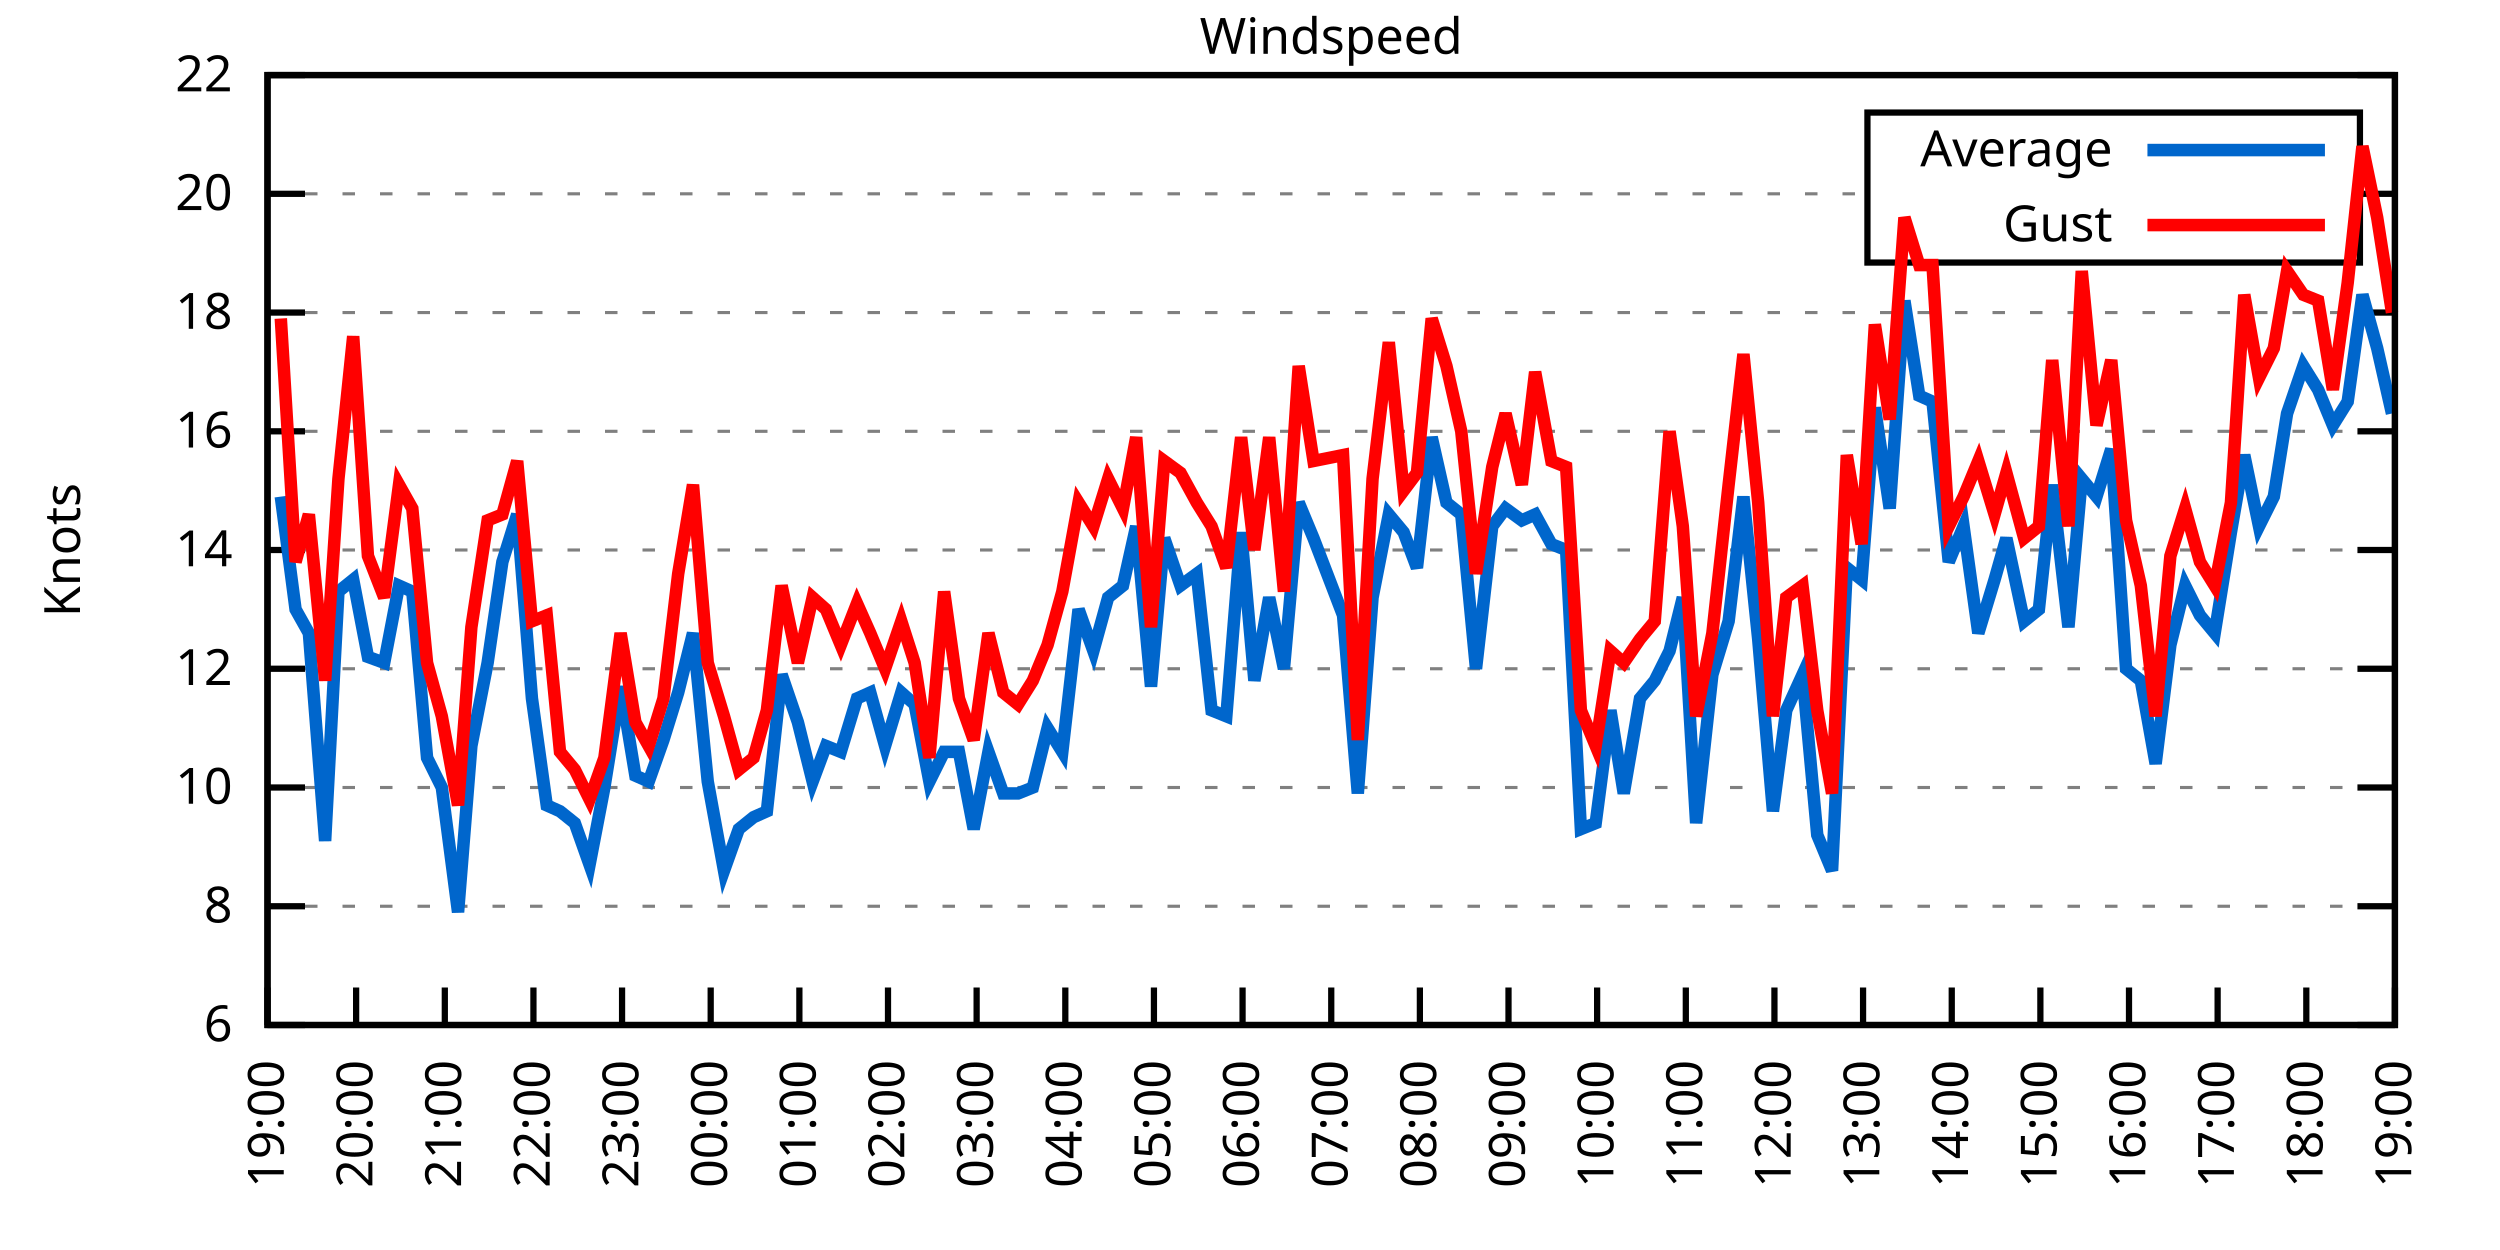
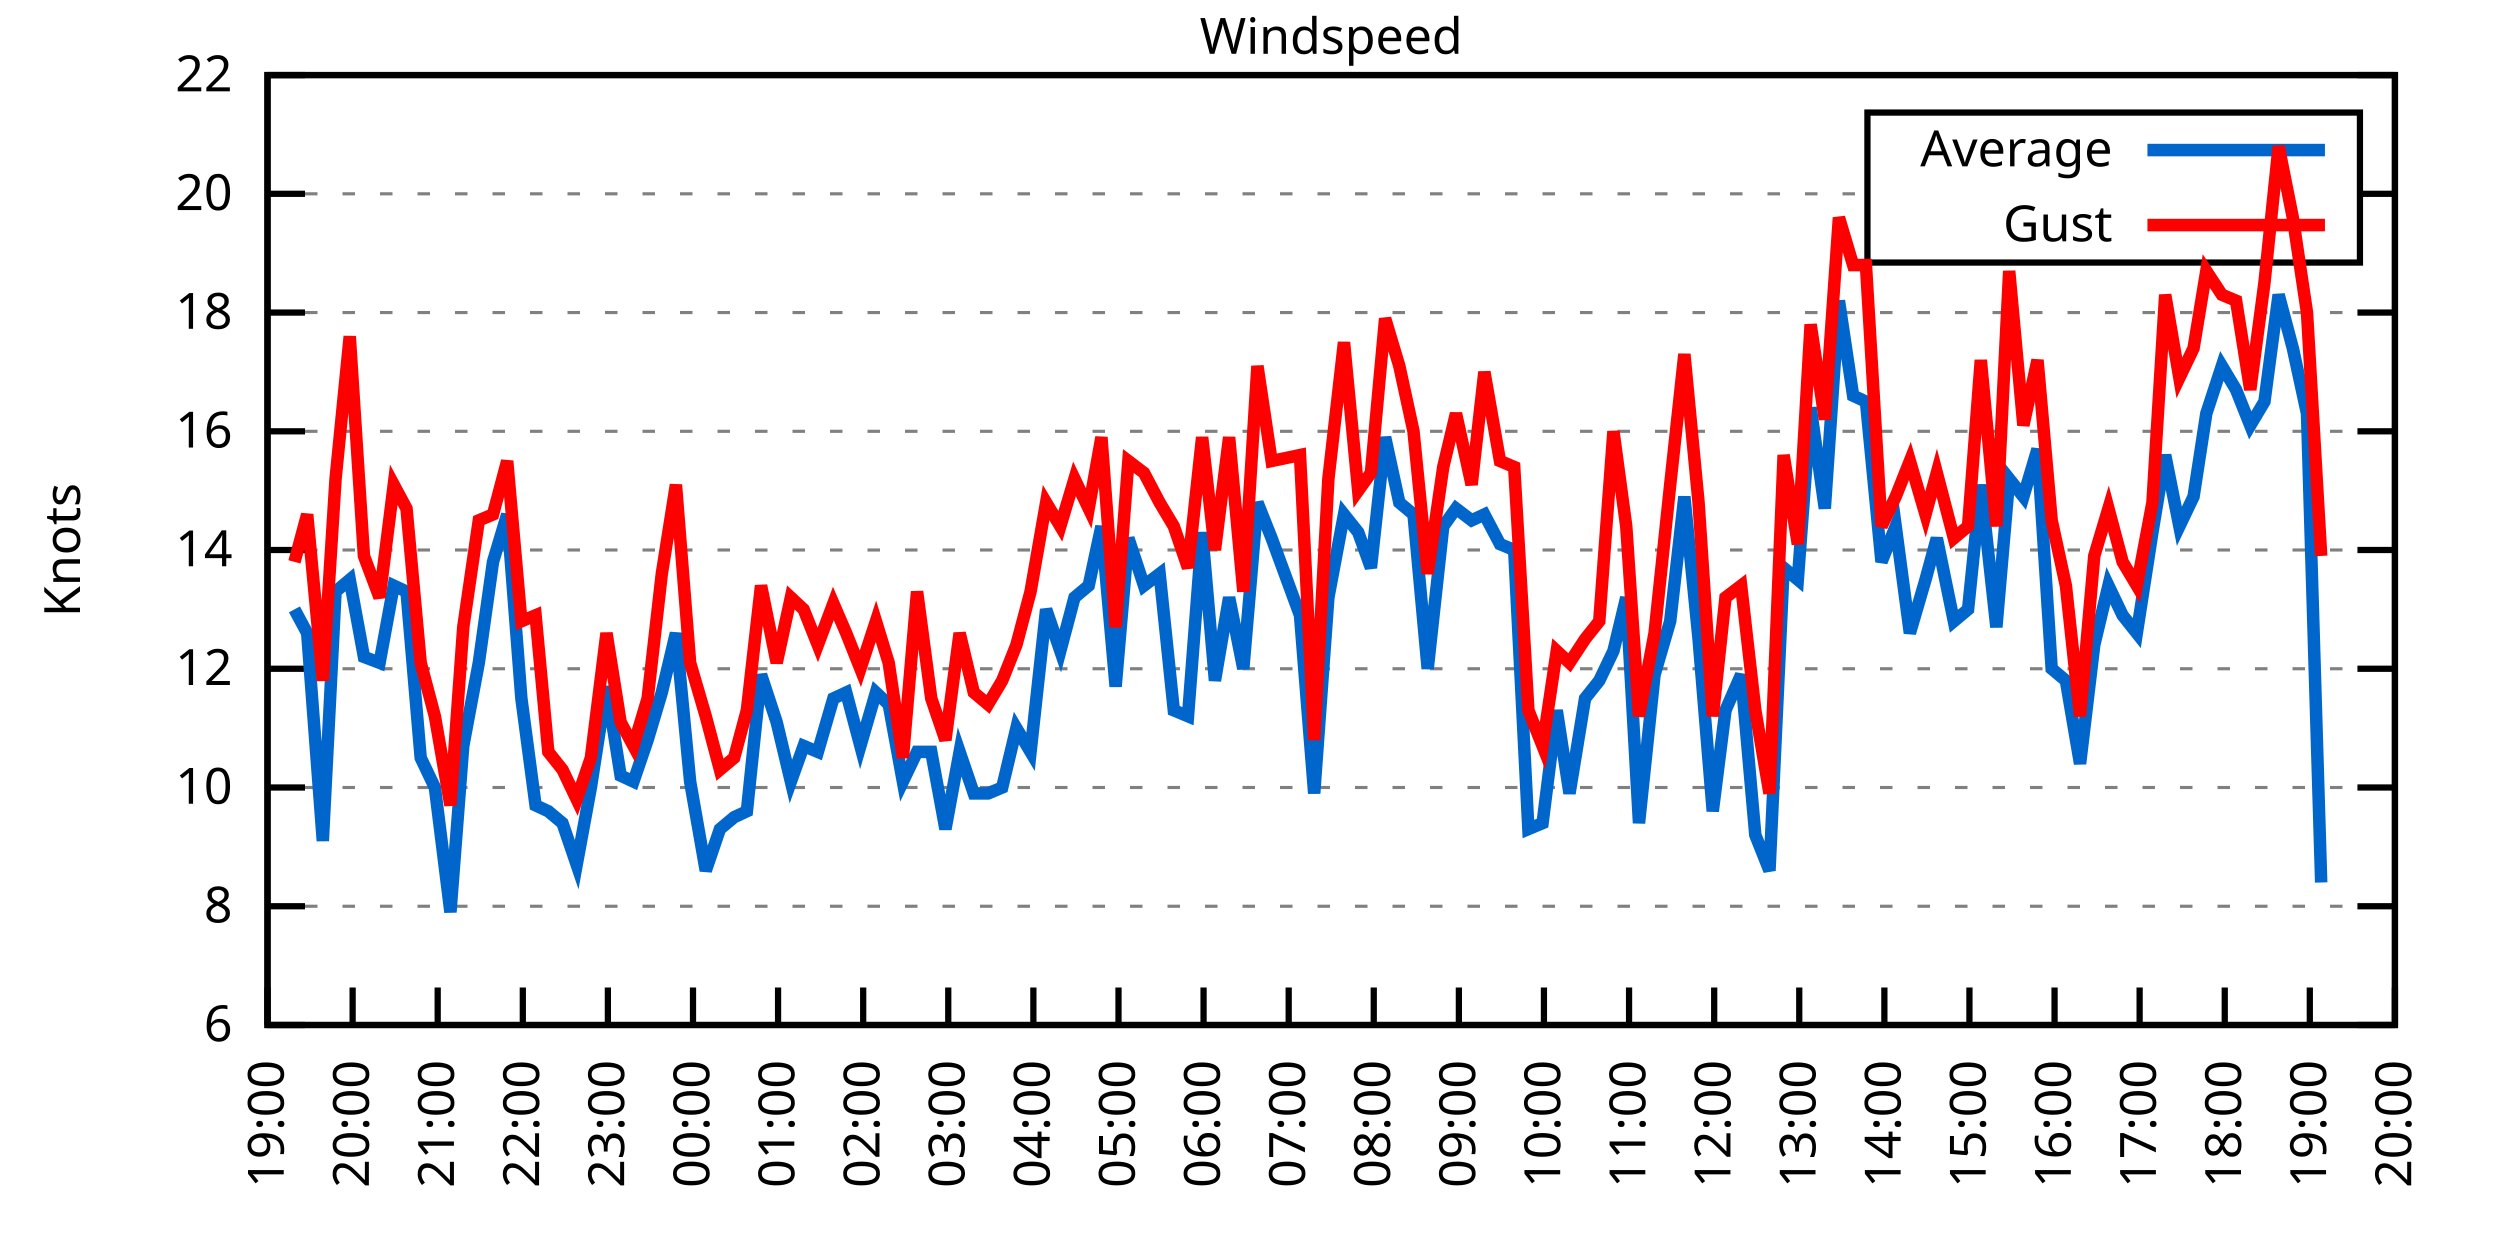
<svg xmlns="http://www.w3.org/2000/svg" xmlns:xlink="http://www.w3.org/1999/xlink" width="400" height="200" viewBox="0 0 400 200">
  <g id="gnuplot_canvas">
    <rect x="0" y="0" width="400" height="200" fill="none" />
    <defs>
      <circle id="gpDot" r="0.5" stroke-width="0.5" stroke="currentColor" />
      <path id="gpPt0" stroke-width="0.333" stroke="currentColor" d="M-1,0 h2 M0,-1 v2" />
      <path id="gpPt1" stroke-width="0.333" stroke="currentColor" d="M-1,-1 L1,1 M1,-1 L-1,1" />
      <path id="gpPt2" stroke-width="0.333" stroke="currentColor" d="M-1,0 L1,0 M0,-1 L0,1 M-1,-1 L1,1 M-1,1 L1,-1" />
      <rect id="gpPt3" stroke-width="0.333" stroke="currentColor" x="-1" y="-1" width="2" height="2" />
      <rect id="gpPt4" stroke-width="0.333" stroke="currentColor" fill="currentColor" x="-1" y="-1" width="2" height="2" />
      <circle id="gpPt5" stroke-width="0.333" stroke="currentColor" cx="0" cy="0" r="1" />
      <use xlink:href="#gpPt5" id="gpPt6" fill="currentColor" stroke="none" />
      <path id="gpPt7" stroke-width="0.333" stroke="currentColor" d="M0,-1.33 L-1.33,0.67 L1.33,0.67 z" />
      <use xlink:href="#gpPt7" id="gpPt8" fill="currentColor" stroke="none" />
      <use xlink:href="#gpPt7" id="gpPt9" stroke="currentColor" transform="rotate(180)" />
      <use xlink:href="#gpPt9" id="gpPt10" fill="currentColor" stroke="none" />
      <use xlink:href="#gpPt3" id="gpPt11" stroke="currentColor" transform="rotate(45)" />
      <use xlink:href="#gpPt11" id="gpPt12" fill="currentColor" stroke="none" />
      <path id="gpPt13" stroke-width="0.333" stroke="currentColor" d="M0,1.330 L1.265,0.411 L0.782,-1.067 L-0.782,-1.076 L-1.265,0.411 z" />
      <use xlink:href="#gpPt13" id="gpPt14" fill="currentColor" stroke="none" />
      <filter id="textbox" filterUnits="objectBoundingBox" x="0" y="0" height="1" width="1">
        <feFlood flood-color="white" flood-opacity="1" result="bgnd" />
        <feComposite in="SourceGraphic" in2="bgnd" operator="atop" />
      </filter>
      <filter id="greybox" filterUnits="objectBoundingBox" x="0" y="0" height="1" width="1">
        <feFlood flood-color="lightgrey" flood-opacity="1" result="grey" />
        <feComposite in="SourceGraphic" in2="grey" operator="atop" />
      </filter>
    </defs>
    <g fill="none" color="white" stroke="currentColor" stroke-width="1.00" stroke-linecap="butt" stroke-linejoin="miter">
</g>
    <g fill="none" color="black" stroke="currentColor" stroke-width="1.00" stroke-linecap="butt" stroke-linejoin="miter">
      <g stroke="none" shape-rendering="crispEdges">
        <polygon fill="rgb(255, 255, 255)" points="42.80,164.00 383.18,164.00 383.18,12.02 42.80,12.02 " />
      </g>
    </g>
    <g fill="none" color="black" stroke="currentColor" stroke-width="1.00" stroke-linecap="butt" stroke-linejoin="miter">
</g>
    <g fill="none" color="black" stroke="black" stroke-width="0.50" stroke-linecap="butt" stroke-linejoin="miter">
</g>
    <g fill="none" color="gray" stroke="currentColor" stroke-width="0.50" stroke-linecap="butt" stroke-linejoin="miter">
      <path stroke="gray" stroke-dasharray="2,4" class="gridline" d="M42.80,164.00 L383.19,164.00  " />
    </g>
    <g fill="none" color="gray" stroke="gray" stroke-width="1.00" stroke-linecap="butt" stroke-linejoin="miter">
</g>
    <g fill="none" color="black" stroke="currentColor" stroke-width="1.00" stroke-linecap="butt" stroke-linejoin="miter">
      <path stroke="black" d="M42.80,164.00 L48.80,164.00 M383.19,164.00 L377.19,164.00  " />
      <g transform="translate(37.20,166.60)" stroke="none" fill="black" font-family="Sans" font-size="8.00" text-anchor="end">
        <text>
          <tspan font-family="Sans"> 6</tspan>
        </text>
      </g>
    </g>
    <g fill="none" color="black" stroke="currentColor" stroke-width="1.00" stroke-linecap="butt" stroke-linejoin="miter">
</g>
    <g fill="none" color="black" stroke="black" stroke-width="0.50" stroke-linecap="butt" stroke-linejoin="miter">
</g>
    <g fill="none" color="gray" stroke="currentColor" stroke-width="0.50" stroke-linecap="butt" stroke-linejoin="miter">
      <path stroke="gray" stroke-dasharray="2,4" class="gridline" d="M42.80,145.00 L383.19,145.00  " />
    </g>
    <g fill="none" color="gray" stroke="gray" stroke-width="1.00" stroke-linecap="butt" stroke-linejoin="miter">
</g>
    <g fill="none" color="black" stroke="currentColor" stroke-width="1.00" stroke-linecap="butt" stroke-linejoin="miter">
      <path stroke="black" d="M42.80,145.00 L48.80,145.00 M383.19,145.00 L377.19,145.00  " />
      <g transform="translate(37.20,147.60)" stroke="none" fill="black" font-family="Sans" font-size="8.00" text-anchor="end">
        <text>
          <tspan font-family="Sans"> 8</tspan>
        </text>
      </g>
    </g>
    <g fill="none" color="black" stroke="currentColor" stroke-width="1.00" stroke-linecap="butt" stroke-linejoin="miter">
</g>
    <g fill="none" color="black" stroke="black" stroke-width="0.50" stroke-linecap="butt" stroke-linejoin="miter">
</g>
    <g fill="none" color="gray" stroke="currentColor" stroke-width="0.50" stroke-linecap="butt" stroke-linejoin="miter">
      <path stroke="gray" stroke-dasharray="2,4" class="gridline" d="M42.80,126.00 L383.19,126.00  " />
    </g>
    <g fill="none" color="gray" stroke="gray" stroke-width="1.00" stroke-linecap="butt" stroke-linejoin="miter">
</g>
    <g fill="none" color="black" stroke="currentColor" stroke-width="1.00" stroke-linecap="butt" stroke-linejoin="miter">
      <path stroke="black" d="M42.80,126.00 L48.80,126.00 M383.19,126.00 L377.19,126.00  " />
      <g transform="translate(37.20,128.60)" stroke="none" fill="black" font-family="Sans" font-size="8.00" text-anchor="end">
        <text>
          <tspan font-family="Sans"> 10</tspan>
        </text>
      </g>
    </g>
    <g fill="none" color="black" stroke="currentColor" stroke-width="1.00" stroke-linecap="butt" stroke-linejoin="miter">
</g>
    <g fill="none" color="black" stroke="black" stroke-width="0.50" stroke-linecap="butt" stroke-linejoin="miter">
</g>
    <g fill="none" color="gray" stroke="currentColor" stroke-width="0.50" stroke-linecap="butt" stroke-linejoin="miter">
      <path stroke="gray" stroke-dasharray="2,4" class="gridline" d="M42.80,107.00 L383.19,107.00  " />
    </g>
    <g fill="none" color="gray" stroke="gray" stroke-width="1.00" stroke-linecap="butt" stroke-linejoin="miter">
</g>
    <g fill="none" color="black" stroke="currentColor" stroke-width="1.00" stroke-linecap="butt" stroke-linejoin="miter">
      <path stroke="black" d="M42.80,107.00 L48.80,107.00 M383.19,107.00 L377.19,107.00  " />
      <g transform="translate(37.20,109.60)" stroke="none" fill="black" font-family="Sans" font-size="8.00" text-anchor="end">
        <text>
          <tspan font-family="Sans"> 12</tspan>
        </text>
      </g>
    </g>
    <g fill="none" color="black" stroke="currentColor" stroke-width="1.00" stroke-linecap="butt" stroke-linejoin="miter">
</g>
    <g fill="none" color="black" stroke="black" stroke-width="0.50" stroke-linecap="butt" stroke-linejoin="miter">
</g>
    <g fill="none" color="gray" stroke="currentColor" stroke-width="0.50" stroke-linecap="butt" stroke-linejoin="miter">
      <path stroke="gray" stroke-dasharray="2,4" class="gridline" d="M42.80,88.00 L383.19,88.00  " />
    </g>
    <g fill="none" color="gray" stroke="gray" stroke-width="1.00" stroke-linecap="butt" stroke-linejoin="miter">
</g>
    <g fill="none" color="black" stroke="currentColor" stroke-width="1.00" stroke-linecap="butt" stroke-linejoin="miter">
      <path stroke="black" d="M42.80,88.00 L48.80,88.00 M383.19,88.00 L377.19,88.00  " />
      <g transform="translate(37.20,90.60)" stroke="none" fill="black" font-family="Sans" font-size="8.00" text-anchor="end">
        <text>
          <tspan font-family="Sans"> 14</tspan>
        </text>
      </g>
    </g>
    <g fill="none" color="black" stroke="currentColor" stroke-width="1.00" stroke-linecap="butt" stroke-linejoin="miter">
</g>
    <g fill="none" color="black" stroke="black" stroke-width="0.50" stroke-linecap="butt" stroke-linejoin="miter">
</g>
    <g fill="none" color="gray" stroke="currentColor" stroke-width="0.50" stroke-linecap="butt" stroke-linejoin="miter">
      <path stroke="gray" stroke-dasharray="2,4" class="gridline" d="M42.80,69.01 L383.19,69.01  " />
    </g>
    <g fill="none" color="gray" stroke="gray" stroke-width="1.00" stroke-linecap="butt" stroke-linejoin="miter">
</g>
    <g fill="none" color="black" stroke="currentColor" stroke-width="1.00" stroke-linecap="butt" stroke-linejoin="miter">
      <path stroke="black" d="M42.80,69.01 L48.80,69.01 M383.19,69.01 L377.19,69.01  " />
      <g transform="translate(37.20,71.61)" stroke="none" fill="black" font-family="Sans" font-size="8.00" text-anchor="end">
        <text>
          <tspan font-family="Sans"> 16</tspan>
        </text>
      </g>
    </g>
    <g fill="none" color="black" stroke="currentColor" stroke-width="1.00" stroke-linecap="butt" stroke-linejoin="miter">
</g>
    <g fill="none" color="black" stroke="black" stroke-width="0.50" stroke-linecap="butt" stroke-linejoin="miter">
</g>
    <g fill="none" color="gray" stroke="currentColor" stroke-width="0.50" stroke-linecap="butt" stroke-linejoin="miter">
      <path stroke="gray" stroke-dasharray="2,4" class="gridline" d="M42.80,50.01 L383.19,50.01  " />
    </g>
    <g fill="none" color="gray" stroke="gray" stroke-width="1.00" stroke-linecap="butt" stroke-linejoin="miter">
</g>
    <g fill="none" color="black" stroke="currentColor" stroke-width="1.00" stroke-linecap="butt" stroke-linejoin="miter">
      <path stroke="black" d="M42.80,50.01 L48.80,50.01 M383.19,50.01 L377.19,50.01  " />
      <g transform="translate(37.20,52.61)" stroke="none" fill="black" font-family="Sans" font-size="8.00" text-anchor="end">
        <text>
          <tspan font-family="Sans"> 18</tspan>
        </text>
      </g>
    </g>
    <g fill="none" color="black" stroke="currentColor" stroke-width="1.00" stroke-linecap="butt" stroke-linejoin="miter">
</g>
    <g fill="none" color="black" stroke="black" stroke-width="0.50" stroke-linecap="butt" stroke-linejoin="miter">
</g>
    <g fill="none" color="gray" stroke="currentColor" stroke-width="0.50" stroke-linecap="butt" stroke-linejoin="miter">
      <path stroke="gray" stroke-dasharray="2,4" class="gridline" d="M42.80,31.01 L298.79,31.01 M377.59,31.01 L383.19,31.01  " />
    </g>
    <g fill="none" color="gray" stroke="gray" stroke-width="1.00" stroke-linecap="butt" stroke-linejoin="miter">
</g>
    <g fill="none" color="black" stroke="currentColor" stroke-width="1.00" stroke-linecap="butt" stroke-linejoin="miter">
      <path stroke="black" d="M42.80,31.01 L48.80,31.01 M383.19,31.01 L377.19,31.01  " />
      <g transform="translate(37.20,33.61)" stroke="none" fill="black" font-family="Sans" font-size="8.00" text-anchor="end">
        <text>
          <tspan font-family="Sans"> 20</tspan>
        </text>
      </g>
    </g>
    <g fill="none" color="black" stroke="currentColor" stroke-width="1.00" stroke-linecap="butt" stroke-linejoin="miter">
</g>
    <g fill="none" color="black" stroke="black" stroke-width="0.50" stroke-linecap="butt" stroke-linejoin="miter">
</g>
    <g fill="none" color="gray" stroke="currentColor" stroke-width="0.50" stroke-linecap="butt" stroke-linejoin="miter">
      <path stroke="gray" stroke-dasharray="2,4" class="gridline" d="M42.80,12.01 L383.19,12.01  " />
    </g>
    <g fill="none" color="gray" stroke="gray" stroke-width="1.00" stroke-linecap="butt" stroke-linejoin="miter">
</g>
    <g fill="none" color="black" stroke="currentColor" stroke-width="1.00" stroke-linecap="butt" stroke-linejoin="miter">
      <path stroke="black" d="M42.80,12.01 L48.80,12.01 M383.19,12.01 L377.19,12.01  " />
      <g transform="translate(37.20,14.61)" stroke="none" fill="black" font-family="Sans" font-size="8.00" text-anchor="end">
        <text>
          <tspan font-family="Sans"> 22</tspan>
        </text>
      </g>
    </g>
    <g fill="none" color="black" stroke="currentColor" stroke-width="1.00" stroke-linecap="butt" stroke-linejoin="miter">
      <path stroke="black" d="M42.80,164.00 L42.80,158.00  " />
      <g transform="translate(45.40,169.60) rotate(270.00)" stroke="none" fill="black" font-family="Sans" font-size="8.00" text-anchor="end">
        <text>
          <tspan font-family="Sans">19:00</tspan>
        </text>
      </g>
    </g>
    <g fill="none" color="black" stroke="currentColor" stroke-width="1.00" stroke-linecap="butt" stroke-linejoin="miter">
-       <path stroke="black" d="M56.98,164.00 L56.98,158.00  " />
-       <g transform="translate(59.58,169.60) rotate(270.00)" stroke="none" fill="black" font-family="Sans" font-size="8.00" text-anchor="end">
+       <path stroke="black" d="M56.42,164.00 L56.42,158.00  " />
+       <g transform="translate(59.02,169.60) rotate(270.00)" stroke="none" fill="black" font-family="Sans" font-size="8.00" text-anchor="end">
        <text>
          <tspan font-family="Sans">20:00</tspan>
        </text>
      </g>
    </g>
    <g fill="none" color="black" stroke="currentColor" stroke-width="1.00" stroke-linecap="butt" stroke-linejoin="miter">
-       <path stroke="black" d="M71.17,164.00 L71.17,158.00  " />
-       <g transform="translate(73.77,169.60) rotate(270.00)" stroke="none" fill="black" font-family="Sans" font-size="8.00" text-anchor="end">
+       <path stroke="black" d="M70.03,164.00 L70.03,158.00  " />
+       <g transform="translate(72.63,169.60) rotate(270.00)" stroke="none" fill="black" font-family="Sans" font-size="8.00" text-anchor="end">
        <text>
          <tspan font-family="Sans">21:00</tspan>
        </text>
      </g>
    </g>
    <g fill="none" color="black" stroke="currentColor" stroke-width="1.00" stroke-linecap="butt" stroke-linejoin="miter">
-       <path stroke="black" d="M85.35,164.00 L85.35,158.00  " />
-       <g transform="translate(87.95,169.60) rotate(270.00)" stroke="none" fill="black" font-family="Sans" font-size="8.00" text-anchor="end">
+       <path stroke="black" d="M83.65,164.00 L83.65,158.00  " />
+       <g transform="translate(86.25,169.60) rotate(270.00)" stroke="none" fill="black" font-family="Sans" font-size="8.00" text-anchor="end">
        <text>
          <tspan font-family="Sans">22:00</tspan>
        </text>
      </g>
    </g>
    <g fill="none" color="black" stroke="currentColor" stroke-width="1.00" stroke-linecap="butt" stroke-linejoin="miter">
-       <path stroke="black" d="M99.53,164.00 L99.53,158.00  " />
-       <g transform="translate(102.13,169.60) rotate(270.00)" stroke="none" fill="black" font-family="Sans" font-size="8.00" text-anchor="end">
+       <path stroke="black" d="M97.26,164.00 L97.26,158.00  " />
+       <g transform="translate(99.86,169.60) rotate(270.00)" stroke="none" fill="black" font-family="Sans" font-size="8.00" text-anchor="end">
        <text>
          <tspan font-family="Sans">23:00</tspan>
        </text>
      </g>
    </g>
    <g fill="none" color="black" stroke="currentColor" stroke-width="1.00" stroke-linecap="butt" stroke-linejoin="miter">
-       <path stroke="black" d="M113.71,164.00 L113.71,158.00  " />
-       <g transform="translate(116.31,169.60) rotate(270.00)" stroke="none" fill="black" font-family="Sans" font-size="8.00" text-anchor="end">
+       <path stroke="black" d="M110.88,164.00 L110.88,158.00  " />
+       <g transform="translate(113.48,169.60) rotate(270.00)" stroke="none" fill="black" font-family="Sans" font-size="8.00" text-anchor="end">
        <text>
          <tspan font-family="Sans">00:00</tspan>
        </text>
      </g>
    </g>
    <g fill="none" color="black" stroke="currentColor" stroke-width="1.00" stroke-linecap="butt" stroke-linejoin="miter">
-       <path stroke="black" d="M127.90,164.00 L127.90,158.00  " />
-       <g transform="translate(130.50,169.60) rotate(270.00)" stroke="none" fill="black" font-family="Sans" font-size="8.00" text-anchor="end">
+       <path stroke="black" d="M124.49,164.00 L124.49,158.00  " />
+       <g transform="translate(127.09,169.60) rotate(270.00)" stroke="none" fill="black" font-family="Sans" font-size="8.00" text-anchor="end">
        <text>
          <tspan font-family="Sans">01:00</tspan>
        </text>
      </g>
    </g>
    <g fill="none" color="black" stroke="currentColor" stroke-width="1.00" stroke-linecap="butt" stroke-linejoin="miter">
-       <path stroke="black" d="M142.08,164.00 L142.08,158.00  " />
-       <g transform="translate(144.68,169.60) rotate(270.00)" stroke="none" fill="black" font-family="Sans" font-size="8.00" text-anchor="end">
+       <path stroke="black" d="M138.11,164.00 L138.11,158.00  " />
+       <g transform="translate(140.71,169.60) rotate(270.00)" stroke="none" fill="black" font-family="Sans" font-size="8.00" text-anchor="end">
        <text>
          <tspan font-family="Sans">02:00</tspan>
        </text>
      </g>
    </g>
    <g fill="none" color="black" stroke="currentColor" stroke-width="1.00" stroke-linecap="butt" stroke-linejoin="miter">
-       <path stroke="black" d="M156.26,164.00 L156.26,158.00  " />
-       <g transform="translate(158.86,169.60) rotate(270.00)" stroke="none" fill="black" font-family="Sans" font-size="8.00" text-anchor="end">
+       <path stroke="black" d="M151.72,164.00 L151.72,158.00  " />
+       <g transform="translate(154.32,169.60) rotate(270.00)" stroke="none" fill="black" font-family="Sans" font-size="8.00" text-anchor="end">
        <text>
          <tspan font-family="Sans">03:00</tspan>
        </text>
      </g>
    </g>
    <g fill="none" color="black" stroke="currentColor" stroke-width="1.00" stroke-linecap="butt" stroke-linejoin="miter">
-       <path stroke="black" d="M170.45,164.00 L170.45,158.00  " />
-       <g transform="translate(173.05,169.60) rotate(270.00)" stroke="none" fill="black" font-family="Sans" font-size="8.00" text-anchor="end">
+       <path stroke="black" d="M165.34,164.00 L165.34,158.00  " />
+       <g transform="translate(167.94,169.60) rotate(270.00)" stroke="none" fill="black" font-family="Sans" font-size="8.00" text-anchor="end">
        <text>
          <tspan font-family="Sans">04:00</tspan>
        </text>
      </g>
    </g>
    <g fill="none" color="black" stroke="currentColor" stroke-width="1.00" stroke-linecap="butt" stroke-linejoin="miter">
-       <path stroke="black" d="M184.63,164.00 L184.63,158.00  " />
-       <g transform="translate(187.23,169.60) rotate(270.00)" stroke="none" fill="black" font-family="Sans" font-size="8.00" text-anchor="end">
+       <path stroke="black" d="M178.96,164.00 L178.96,158.00  " />
+       <g transform="translate(181.56,169.60) rotate(270.00)" stroke="none" fill="black" font-family="Sans" font-size="8.00" text-anchor="end">
        <text>
          <tspan font-family="Sans">05:00</tspan>
        </text>
      </g>
    </g>
    <g fill="none" color="black" stroke="currentColor" stroke-width="1.00" stroke-linecap="butt" stroke-linejoin="miter">
-       <path stroke="black" d="M198.81,164.00 L198.81,158.00  " />
-       <g transform="translate(201.41,169.60) rotate(270.00)" stroke="none" fill="black" font-family="Sans" font-size="8.00" text-anchor="end">
+       <path stroke="black" d="M192.57,164.00 L192.57,158.00  " />
+       <g transform="translate(195.17,169.60) rotate(270.00)" stroke="none" fill="black" font-family="Sans" font-size="8.00" text-anchor="end">
        <text>
          <tspan font-family="Sans">06:00</tspan>
        </text>
      </g>
    </g>
    <g fill="none" color="black" stroke="currentColor" stroke-width="1.00" stroke-linecap="butt" stroke-linejoin="miter">
-       <path stroke="black" d="M213.00,164.00 L213.00,158.00  " />
-       <g transform="translate(215.60,169.60) rotate(270.00)" stroke="none" fill="black" font-family="Sans" font-size="8.00" text-anchor="end">
+       <path stroke="black" d="M206.19,164.00 L206.19,158.00  " />
+       <g transform="translate(208.79,169.60) rotate(270.00)" stroke="none" fill="black" font-family="Sans" font-size="8.00" text-anchor="end">
        <text>
          <tspan font-family="Sans">07:00</tspan>
        </text>
      </g>
    </g>
    <g fill="none" color="black" stroke="currentColor" stroke-width="1.00" stroke-linecap="butt" stroke-linejoin="miter">
-       <path stroke="black" d="M227.18,164.00 L227.18,158.00  " />
-       <g transform="translate(229.78,169.60) rotate(270.00)" stroke="none" fill="black" font-family="Sans" font-size="8.00" text-anchor="end">
+       <path stroke="black" d="M219.80,164.00 L219.80,158.00  " />
+       <g transform="translate(222.40,169.60) rotate(270.00)" stroke="none" fill="black" font-family="Sans" font-size="8.00" text-anchor="end">
        <text>
          <tspan font-family="Sans">08:00</tspan>
        </text>
      </g>
    </g>
    <g fill="none" color="black" stroke="currentColor" stroke-width="1.00" stroke-linecap="butt" stroke-linejoin="miter">
-       <path stroke="black" d="M241.36,164.00 L241.36,158.00  " />
-       <g transform="translate(243.96,169.60) rotate(270.00)" stroke="none" fill="black" font-family="Sans" font-size="8.00" text-anchor="end">
+       <path stroke="black" d="M233.42,164.00 L233.42,158.00  " />
+       <g transform="translate(236.02,169.60) rotate(270.00)" stroke="none" fill="black" font-family="Sans" font-size="8.00" text-anchor="end">
        <text>
          <tspan font-family="Sans">09:00</tspan>
        </text>
      </g>
    </g>
    <g fill="none" color="black" stroke="currentColor" stroke-width="1.00" stroke-linecap="butt" stroke-linejoin="miter">
-       <path stroke="black" d="M255.54,164.00 L255.54,158.00  " />
-       <g transform="translate(258.14,169.60) rotate(270.00)" stroke="none" fill="black" font-family="Sans" font-size="8.00" text-anchor="end">
+       <path stroke="black" d="M247.03,164.00 L247.03,158.00  " />
+       <g transform="translate(249.63,169.60) rotate(270.00)" stroke="none" fill="black" font-family="Sans" font-size="8.00" text-anchor="end">
        <text>
          <tspan font-family="Sans">10:00</tspan>
        </text>
      </g>
    </g>
    <g fill="none" color="black" stroke="currentColor" stroke-width="1.00" stroke-linecap="butt" stroke-linejoin="miter">
-       <path stroke="black" d="M269.73,164.00 L269.73,158.00  " />
-       <g transform="translate(272.33,169.60) rotate(270.00)" stroke="none" fill="black" font-family="Sans" font-size="8.00" text-anchor="end">
+       <path stroke="black" d="M260.65,164.00 L260.65,158.00  " />
+       <g transform="translate(263.25,169.60) rotate(270.00)" stroke="none" fill="black" font-family="Sans" font-size="8.00" text-anchor="end">
        <text>
          <tspan font-family="Sans">11:00</tspan>
        </text>
      </g>
    </g>
    <g fill="none" color="black" stroke="currentColor" stroke-width="1.00" stroke-linecap="butt" stroke-linejoin="miter">
-       <path stroke="black" d="M283.91,164.00 L283.91,158.00  " />
-       <g transform="translate(286.51,169.60) rotate(270.00)" stroke="none" fill="black" font-family="Sans" font-size="8.00" text-anchor="end">
+       <path stroke="black" d="M274.27,164.00 L274.27,158.00  " />
+       <g transform="translate(276.87,169.60) rotate(270.00)" stroke="none" fill="black" font-family="Sans" font-size="8.00" text-anchor="end">
        <text>
          <tspan font-family="Sans">12:00</tspan>
        </text>
      </g>
    </g>
    <g fill="none" color="black" stroke="currentColor" stroke-width="1.00" stroke-linecap="butt" stroke-linejoin="miter">
-       <path stroke="black" d="M298.09,164.00 L298.09,158.00  " />
-       <g transform="translate(300.69,169.60) rotate(270.00)" stroke="none" fill="black" font-family="Sans" font-size="8.00" text-anchor="end">
+       <path stroke="black" d="M287.88,164.00 L287.88,158.00  " />
+       <g transform="translate(290.48,169.60) rotate(270.00)" stroke="none" fill="black" font-family="Sans" font-size="8.00" text-anchor="end">
        <text>
          <tspan font-family="Sans">13:00</tspan>
        </text>
      </g>
    </g>
    <g fill="none" color="black" stroke="currentColor" stroke-width="1.00" stroke-linecap="butt" stroke-linejoin="miter">
-       <path stroke="black" d="M312.28,164.00 L312.28,158.00  " />
-       <g transform="translate(314.88,169.60) rotate(270.00)" stroke="none" fill="black" font-family="Sans" font-size="8.00" text-anchor="end">
+       <path stroke="black" d="M301.50,164.00 L301.50,158.00  " />
+       <g transform="translate(304.10,169.60) rotate(270.00)" stroke="none" fill="black" font-family="Sans" font-size="8.00" text-anchor="end">
        <text>
          <tspan font-family="Sans">14:00</tspan>
        </text>
      </g>
    </g>
    <g fill="none" color="black" stroke="currentColor" stroke-width="1.00" stroke-linecap="butt" stroke-linejoin="miter">
-       <path stroke="black" d="M326.46,164.00 L326.46,158.00  " />
-       <g transform="translate(329.06,169.60) rotate(270.00)" stroke="none" fill="black" font-family="Sans" font-size="8.00" text-anchor="end">
+       <path stroke="black" d="M315.11,164.00 L315.11,158.00  " />
+       <g transform="translate(317.71,169.60) rotate(270.00)" stroke="none" fill="black" font-family="Sans" font-size="8.00" text-anchor="end">
        <text>
          <tspan font-family="Sans">15:00</tspan>
        </text>
      </g>
    </g>
    <g fill="none" color="black" stroke="currentColor" stroke-width="1.00" stroke-linecap="butt" stroke-linejoin="miter">
-       <path stroke="black" d="M340.64,164.00 L340.64,158.00  " />
-       <g transform="translate(343.24,169.60) rotate(270.00)" stroke="none" fill="black" font-family="Sans" font-size="8.00" text-anchor="end">
+       <path stroke="black" d="M328.73,164.00 L328.73,158.00  " />
+       <g transform="translate(331.33,169.60) rotate(270.00)" stroke="none" fill="black" font-family="Sans" font-size="8.00" text-anchor="end">
        <text>
          <tspan font-family="Sans">16:00</tspan>
        </text>
      </g>
    </g>
    <g fill="none" color="black" stroke="currentColor" stroke-width="1.00" stroke-linecap="butt" stroke-linejoin="miter">
-       <path stroke="black" d="M354.82,164.00 L354.82,158.00  " />
-       <g transform="translate(357.42,169.60) rotate(270.00)" stroke="none" fill="black" font-family="Sans" font-size="8.00" text-anchor="end">
+       <path stroke="black" d="M342.34,164.00 L342.34,158.00  " />
+       <g transform="translate(344.94,169.60) rotate(270.00)" stroke="none" fill="black" font-family="Sans" font-size="8.00" text-anchor="end">
        <text>
          <tspan font-family="Sans">17:00</tspan>
        </text>
      </g>
    </g>
    <g fill="none" color="black" stroke="currentColor" stroke-width="1.00" stroke-linecap="butt" stroke-linejoin="miter">
-       <path stroke="black" d="M369.01,164.00 L369.01,158.00  " />
-       <g transform="translate(371.61,169.60) rotate(270.00)" stroke="none" fill="black" font-family="Sans" font-size="8.00" text-anchor="end">
+       <path stroke="black" d="M355.96,164.00 L355.96,158.00  " />
+       <g transform="translate(358.56,169.60) rotate(270.00)" stroke="none" fill="black" font-family="Sans" font-size="8.00" text-anchor="end">
        <text>
          <tspan font-family="Sans">18:00</tspan>
+         </text>
+       </g>
+     </g>
+     <g fill="none" color="black" stroke="currentColor" stroke-width="1.00" stroke-linecap="butt" stroke-linejoin="miter">
+       <path stroke="black" d="M369.57,164.00 L369.57,158.00  " />
+       <g transform="translate(372.17,169.60) rotate(270.00)" stroke="none" fill="black" font-family="Sans" font-size="8.00" text-anchor="end">
+         <text>
+           <tspan font-family="Sans">19:00</tspan>
        </text>
      </g>
    </g>
    <g fill="none" color="black" stroke="currentColor" stroke-width="1.00" stroke-linecap="butt" stroke-linejoin="miter">
      <path stroke="black" d="M383.19,164.00 L383.19,158.00  " />
      <g transform="translate(385.79,169.60) rotate(270.00)" stroke="none" fill="black" font-family="Sans" font-size="8.00" text-anchor="end">
        <text>
-           <tspan font-family="Sans">19:00</tspan>
+           <tspan font-family="Sans">20:00</tspan>
        </text>
      </g>
    </g>
    <g fill="none" color="black" stroke="currentColor" stroke-width="1.00" stroke-linecap="butt" stroke-linejoin="miter">
</g>
    <g fill="none" color="black" stroke="currentColor" stroke-width="1.00" stroke-linecap="butt" stroke-linejoin="miter">
      <path stroke="black" d="M42.80,12.01 L42.80,164.00 L383.19,164.00 L383.19,12.01 L42.80,12.01 Z  " />
    </g>
    <g fill="none" color="black" stroke="currentColor" stroke-width="1.00" stroke-linecap="butt" stroke-linejoin="miter">
</g>
    <g fill="none" color="black" stroke="currentColor" stroke-width="1.00" stroke-linecap="butt" stroke-linejoin="miter">
      <path stroke="black" d="M298.79,42.01 L298.79,18.01 L377.59,18.01 L377.59,42.01 L298.79,42.01 Z  " />
    </g>
    <g id="Windspeed_plot_1">
      <g fill="none" color="white" stroke="black" stroke-width="2.00" stroke-linecap="butt" stroke-linejoin="miter">
</g>
      <g fill="none" color="black" stroke="currentColor" stroke-width="2.00" stroke-linecap="butt" stroke-linejoin="miter">
        <g transform="translate(337.99,26.61)" stroke="none" fill="black" font-family="Sans" font-size="8.00" text-anchor="end">
          <text>
            <tspan font-family="Sans">Average</tspan>
          </text>
        </g>
      </g>
      <g fill="none" color="black" stroke="currentColor" stroke-width="2.00" stroke-linecap="butt" stroke-linejoin="miter">
-         <path stroke="rgb(  0, 102, 204)" d="M343.59,24.01 L371.99,24.01 M44.93,79.46 L47.29,97.50 L49.42,101.30 L52.02,134.55 L54.15,94.65 L56.51,92.75   L58.87,105.10 L61.47,106.05 L63.84,93.70 L65.97,94.65 L68.33,121.25 L70.69,126.00 L73.29,145.95 L75.42,119.35   L78.02,106.05 L80.38,89.90 L82.75,82.31 L85.11,111.75 L87.48,128.85 L89.60,129.80 L91.97,131.70 L94.33,138.35   L96.70,126.00 L99.30,109.85 L101.66,124.10 L103.79,125.05 L106.15,118.40 L108.51,110.80 L110.88,101.30 L113.24,125.05   L115.84,139.30 L118.21,132.65 L120.57,130.75 L122.70,129.80 L125.06,107.95 L127.66,115.55 L130.02,125.05 L132.15,119.35   L134.52,120.30 L137.12,111.75 L139.24,110.80 L141.61,119.35 L144.21,110.80 L146.34,112.70 L148.70,125.05 L151.06,120.30   L153.43,120.30 L155.79,132.65 L158.15,120.30 L160.52,126.95 L162.88,126.95 L165.25,126.00 L167.61,116.50 L169.97,120.30   L172.57,97.50 L174.94,104.15 L177.30,95.60 L179.67,93.70 L181.79,84.21 L184.16,109.85 L186.28,86.11 L188.88,93.70   L191.48,91.80 L193.85,113.65 L196.21,114.60 L198.58,85.16 L200.70,108.90 L203.07,95.60 L205.43,107.00 L207.79,80.41   L210.16,86.11 L214.89,98.45 L217.25,126.95 L219.61,95.60 L222.21,82.31 L224.58,85.16 L226.71,90.85 L229.07,69.96   L231.43,80.41 L233.80,82.31 L236.16,107.00 L238.76,84.21 L240.89,81.36 L243.49,83.26 L245.62,82.31 L248.22,87.06   L250.58,88.00 L252.94,132.65 L255.31,131.70 L257.67,113.65 L259.80,126.95 L262.40,111.75 L264.76,108.90 L267.13,104.15   L269.25,95.60 L271.38,131.70 L273.98,107.95 L276.58,99.40 L278.95,79.46 L281.31,102.25 L283.67,129.80 L285.80,113.65   L288.40,107.95 L290.76,133.60 L293.13,139.30 L295.49,90.85 L297.86,92.75 L299.98,65.21 L302.35,81.36 L304.71,48.11   L307.08,63.31 L309.20,64.26 L311.80,89.90 L314.17,84.21 L316.53,101.30 L319.13,92.75 L321.02,86.11 L323.86,99.40   L326.22,97.50 L328.35,77.56 L330.95,100.35 L333.08,76.61 L335.44,79.46 L337.80,71.86 L340.17,107.00 L342.53,108.90   L344.90,122.20 L347.26,103.20 L349.62,93.70 L351.99,98.45 L354.35,101.30 L356.95,85.16 L359.08,72.81 L361.44,84.21   L363.81,79.46 L365.93,66.16 L368.53,58.56 L370.90,62.36 L373.26,68.06 L375.63,64.26 L377.99,47.16 L380.35,55.71   L382.72,66.16  " />
+         <path stroke="rgb(  0, 102, 204)" d="M343.59,24.01 L371.99,24.01 M47.11,97.50 L49.15,101.30 L51.65,134.55 L53.69,94.65 L55.96,92.75 L58.23,105.10   L60.73,106.05 L63.00,93.70 L65.04,94.65 L67.31,121.25 L69.58,126.00 L72.07,145.95 L74.12,119.35 L76.61,106.05   L78.88,89.90 L81.15,82.31 L83.42,111.75 L85.69,128.85 L87.73,129.80 L90.00,131.70 L92.27,138.35 L94.54,126.00   L97.04,109.85 L99.30,124.10 L101.35,125.05 L103.62,118.40 L105.89,110.80 L108.15,101.30 L110.42,125.05 L112.92,139.30   L115.19,132.65 L117.46,130.75 L119.50,129.80 L121.77,107.95 L124.27,115.55 L126.54,125.05 L128.58,119.35 L130.85,120.30   L133.34,111.75 L135.39,110.80 L137.66,119.35 L140.15,110.80 L142.19,112.70 L144.46,125.05 L146.73,120.30 L149.00,120.30   L151.27,132.65 L153.54,120.30 L155.81,126.95 L158.08,126.95 L160.35,126.00 L162.62,116.50 L164.89,120.30 L167.38,97.50   L169.65,104.15 L171.92,95.60 L174.19,93.70 L176.23,84.21 L178.50,109.85 L180.54,86.11 L183.04,93.70 L185.54,91.80   L187.81,113.65 L190.08,114.60 L192.34,85.16 L194.39,108.90 L196.66,95.60 L198.93,107.00 L201.19,80.41 L203.46,86.11   L208.00,98.45 L210.27,126.95 L212.54,95.60 L215.04,82.31 L217.31,85.16 L219.35,90.85 L221.62,69.96 L223.89,80.41   L226.16,82.31 L228.43,107.00 L230.92,84.21 L232.96,81.36 L235.46,83.26 L237.50,82.31 L240.00,87.06 L242.27,88.00   L244.54,132.65 L246.81,131.70 L249.08,113.65 L251.12,126.95 L253.61,111.75 L255.88,108.90 L258.15,104.15 L260.20,95.60   L262.24,131.70 L264.73,107.95 L267.23,99.40 L269.50,79.46 L271.77,102.25 L274.04,129.80 L276.08,113.65 L278.58,107.95   L280.85,133.60 L283.12,139.30 L285.38,90.85 L287.65,92.75 L289.70,65.21 L291.97,81.36 L294.23,48.11 L296.50,63.31   L298.55,64.26 L301.04,89.90 L303.31,84.21 L305.58,101.30 L308.08,92.75 L309.89,86.11 L312.62,99.40 L314.89,97.50   L316.93,77.56 L319.42,100.35 L321.47,76.61 L323.74,79.46 L326.00,71.86 L328.27,107.00 L330.54,108.90 L332.81,122.20   L335.08,103.20 L337.35,93.70 L339.62,98.45 L341.89,101.30 L344.39,85.16 L346.43,72.81 L348.70,84.21 L350.97,79.46   L353.01,66.16 L355.50,58.56 L357.77,62.36 L360.04,68.06 L362.31,64.26 L364.58,47.16 L366.85,55.71 L369.12,66.16   L371.39,141.20  " />
      </g>
    </g>
    <g id="Windspeed_plot_2">
      <g fill="none" color="black" stroke="currentColor" stroke-width="2.00" stroke-linecap="butt" stroke-linejoin="miter">
        <g transform="translate(337.99,38.61)" stroke="none" fill="black" font-family="Sans" font-size="8.00" text-anchor="end">
          <text>
            <tspan font-family="Sans">Gust</tspan>
          </text>
        </g>
      </g>
      <g fill="none" color="black" stroke="currentColor" stroke-width="2.00" stroke-linecap="butt" stroke-linejoin="miter">
-         <path stroke="rgb(255,   0,   0)" d="M343.59,36.01 L371.99,36.01 M44.93,50.96 L47.29,89.90 L49.42,82.31 L52.02,108.90 L54.15,76.61 L56.51,53.81   L58.87,88.95 L61.47,95.60 L63.84,77.56 L65.97,81.36 L68.33,106.05 L70.69,114.60 L73.29,128.85 L75.42,100.35   L78.02,83.26 L80.38,82.31 L82.75,73.76 L85.11,99.40 L87.48,98.45 L89.60,120.30 L91.97,123.15 L94.33,127.90   L96.70,121.25 L99.30,101.30 L101.66,115.55 L103.79,119.35 L106.15,111.75 L108.51,91.80 L110.88,77.56 L113.24,106.05   L115.84,114.60 L118.21,123.15 L120.57,121.25 L122.70,113.65 L125.06,93.70 L127.66,106.05 L130.02,95.60 L132.15,97.50   L134.52,103.20 L137.12,96.55 L139.24,101.30 L141.61,107.00 L144.21,99.40 L146.34,106.05 L148.70,121.25 L151.06,94.65   L153.43,111.75 L155.79,118.40 L158.15,101.30 L160.52,110.80 L162.88,112.70 L165.25,108.90 L167.61,103.20 L169.97,94.65   L172.57,80.41 L174.94,84.21 L177.30,76.61 L179.67,81.36 L181.79,69.96 L184.16,100.35 L186.28,73.76 L188.88,75.66   L191.48,80.41 L193.85,84.21 L196.21,90.85 L198.58,69.96 L200.70,88.00 L203.07,69.96 L205.43,94.65 L207.79,58.56   L210.16,73.76 L214.89,72.81 L217.25,118.40 L219.61,76.61 L222.21,54.76 L224.58,78.51 L226.71,75.66 L229.07,50.96   L231.43,58.56 L233.80,69.01 L236.16,91.80 L238.76,74.71 L240.89,66.16 L243.49,77.56 L245.62,59.51 L248.22,73.76   L250.58,74.71 L252.94,113.65 L255.31,119.35 L257.67,104.15 L259.80,106.05 L262.40,102.25 L264.76,99.40 L267.13,69.01   L269.25,84.21 L271.38,114.60 L273.98,101.30 L276.58,77.56 L278.95,56.66 L281.31,80.41 L283.67,114.60 L285.80,95.60   L288.40,93.70 L290.76,113.65 L293.13,126.95 L295.49,72.81 L297.86,87.06 L299.98,51.91 L302.35,67.11 L304.71,34.81   L307.08,42.41 L309.20,42.41 L311.80,84.21 L314.17,79.46 L316.53,73.76 L319.13,82.31 L321.02,75.66 L323.86,86.11   L326.22,84.21 L328.35,57.61 L330.95,84.21 L333.08,43.36 L335.44,68.06 L337.80,57.61 L340.17,83.26 L342.53,93.70   L344.90,114.60 L347.26,88.95 L349.62,81.36 L351.99,89.90 L354.35,93.70 L356.95,80.41 L359.08,47.16 L361.44,60.46   L363.81,55.71 L365.93,43.36 L368.53,47.16 L370.90,48.11 L373.26,62.36 L375.63,45.26 L377.99,23.41 L380.35,34.81   L382.72,50.01  " />
+         <path stroke="rgb(255,   0,   0)" d="M343.59,36.01 L371.99,36.01 M47.11,89.90 L49.15,82.31 L51.65,108.90 L53.69,76.61 L55.96,53.81 L58.23,88.95   L60.73,95.60 L63.00,77.56 L65.04,81.36 L67.31,106.05 L69.58,114.60 L72.07,128.85 L74.12,100.35 L76.61,83.26   L78.88,82.31 L81.15,73.76 L83.42,99.40 L85.69,98.45 L87.73,120.30 L90.00,123.15 L92.27,127.90 L94.54,121.25   L97.04,101.30 L99.30,115.55 L101.35,119.35 L103.62,111.75 L105.89,91.80 L108.15,77.56 L110.42,106.05 L112.92,114.60   L115.19,123.15 L117.46,121.25 L119.50,113.65 L121.77,93.70 L124.27,106.05 L126.54,95.60 L128.58,97.50 L130.85,103.20   L133.34,96.55 L135.39,101.30 L137.66,107.00 L140.15,99.40 L142.19,106.05 L144.46,121.25 L146.73,94.65 L149.00,111.75   L151.27,118.40 L153.54,101.30 L155.81,110.80 L158.08,112.70 L160.35,108.90 L162.62,103.20 L164.89,94.65 L167.38,80.41   L169.65,84.21 L171.92,76.61 L174.19,81.36 L176.23,69.96 L178.50,100.35 L180.54,73.76 L183.04,75.66 L185.54,80.41   L187.81,84.21 L190.08,90.85 L192.34,69.96 L194.39,88.00 L196.66,69.96 L198.93,94.65 L201.19,58.56 L203.46,73.76   L208.00,72.81 L210.27,118.40 L212.54,76.61 L215.04,54.76 L217.31,78.51 L219.35,75.66 L221.62,50.96 L223.89,58.56   L226.16,69.01 L228.43,91.80 L230.92,74.71 L232.96,66.16 L235.46,77.56 L237.50,59.51 L240.00,73.76 L242.27,74.71   L244.54,113.65 L246.81,119.35 L249.08,104.15 L251.12,106.05 L253.61,102.25 L255.88,99.40 L258.15,69.01 L260.20,84.21   L262.24,114.60 L264.73,101.30 L267.23,77.56 L269.50,56.66 L271.77,80.41 L274.04,114.60 L276.08,95.60 L278.58,93.70   L280.85,113.65 L283.12,126.95 L285.38,72.81 L287.65,87.06 L289.70,51.91 L291.97,67.11 L294.23,34.81 L296.50,42.41   L298.55,42.41 L301.04,84.21 L303.31,79.46 L305.58,73.76 L308.08,82.31 L309.89,75.66 L312.62,86.11 L314.89,84.21   L316.93,57.61 L319.42,84.21 L321.47,43.36 L323.74,68.06 L326.00,57.61 L328.27,83.26 L330.54,93.70 L332.81,114.60   L335.08,88.95 L337.35,81.36 L339.62,89.90 L341.89,93.70 L344.39,80.41 L346.43,47.16 L348.70,60.46 L350.97,55.71   L353.01,43.36 L355.50,47.16 L357.77,48.11 L360.04,62.36 L362.31,45.26 L364.58,23.41 L366.85,34.81 L369.12,50.01   L371.39,88.95  " />
      </g>
    </g>
    <g fill="none" color="black" stroke="currentColor" stroke-width="2.00" stroke-linecap="butt" stroke-linejoin="miter">
</g>
    <g fill="none" color="black" stroke="black" stroke-width="1.00" stroke-linecap="butt" stroke-linejoin="miter">
</g>
    <g fill="none" color="black" stroke="currentColor" stroke-width="1.00" stroke-linecap="butt" stroke-linejoin="miter">
      <path stroke="black" d="M42.80,12.01 L42.80,164.00 L383.19,164.00 L383.19,12.01 L42.80,12.01 Z  " />
      <g transform="translate(12.80,88.01) rotate(270.00)" stroke="none" fill="black" font-family="Sans" font-size="8.00" text-anchor="middle">
        <text>
          <tspan font-family="Sans">Knots</tspan>
        </text>
      </g>
    </g>
    <g fill="none" color="black" stroke="currentColor" stroke-width="1.00" stroke-linecap="butt" stroke-linejoin="miter">
</g>
    <g fill="none" color="black" stroke="currentColor" stroke-width="1.00" stroke-linecap="butt" stroke-linejoin="miter">
      <g transform="translate(212.99,8.61)" stroke="none" fill="black" font-family="Sans" font-size="8.00" text-anchor="middle">
        <text>
          <tspan font-family="Sans">Windspeed</tspan>
        </text>
      </g>
    </g>
    <g fill="none" color="black" stroke="currentColor" stroke-width="1.00" stroke-linecap="butt" stroke-linejoin="miter">
</g>
  </g>
</svg>
